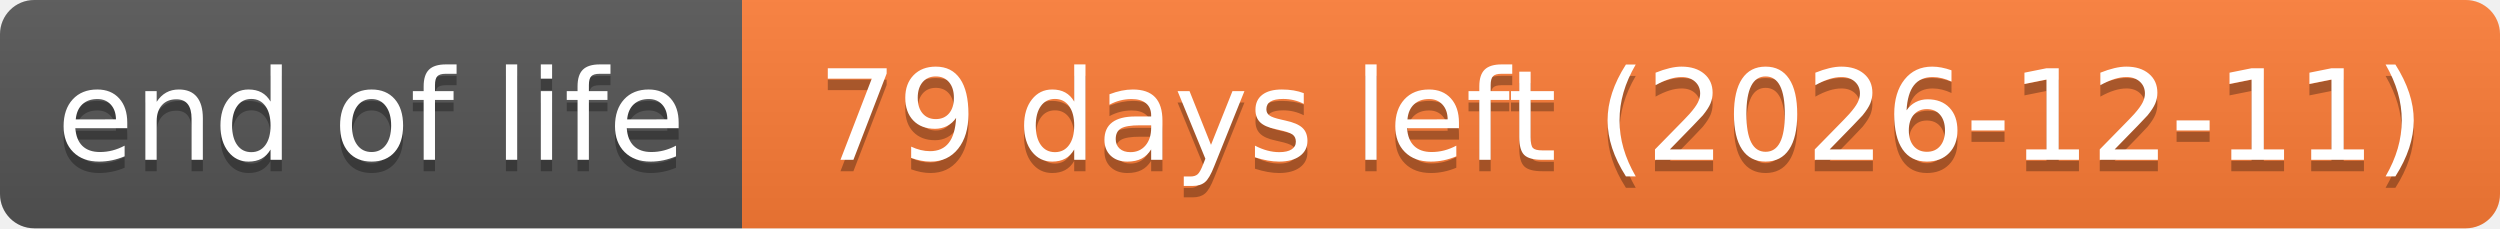
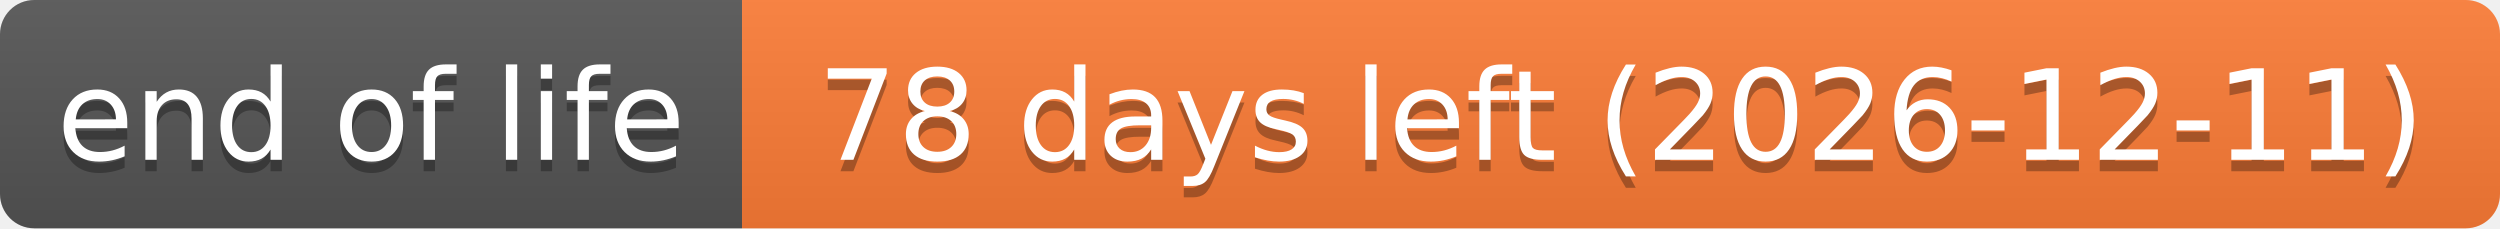
- <svg xmlns="http://www.w3.org/2000/svg" width="219" height="20" role="img" aria-label="end of life: 79 days left (2026-12-11)">
+ <svg xmlns="http://www.w3.org/2000/svg" width="219" height="20" role="img" aria-label="end of life: 78 days left (2026-12-11)">
  <linearGradient id="s" x2="0" y2="100%">
    <stop offset="0" stop-color="#bbb" stop-opacity=".1" />
    <stop offset="1" stop-opacity=".1" />
  </linearGradient>
  <clipPath id="r">
    <rect width="219" height="20" rx="3" fill="#fff" />
  </clipPath>
  <g clip-path="url(#r)">
    <rect width="65" height="20" fill="#555" />
    <rect x="65" width="154" height="20" fill="#fe7d37" />
    <rect width="219" height="20" fill="url(#s)" />
  </g>
  <g fill="#fff" text-anchor="middle" font-family="Verdana,Geneva,DejaVu Sans,sans-serif" text-rendering="geometricPrecision" font-size="110">
    <text aria-hidden="true" x="325" y="150" fill="#010101" fill-opacity=".3" transform="scale(.1)" textLength="551">end of life</text>
    <text x="325" y="140" transform="scale(.1)" textLength="551">end of life</text>
-     <text aria-hidden="true" x="1420" y="150" fill="#010101" fill-opacity=".3" transform="scale(.1)" textLength="1441">79 days left (2026-12-11)</text>
-     <text x="1420" y="140" transform="scale(.1)" textLength="1441">79 days left (2026-12-11)</text>
+     <text aria-hidden="true" x="1420" y="150" fill="#010101" fill-opacity=".3" transform="scale(.1)" textLength="1441">78 days left (2026-12-11)</text>
+     <text x="1420" y="140" transform="scale(.1)" textLength="1441">78 days left (2026-12-11)</text>
  </g>
</svg>
